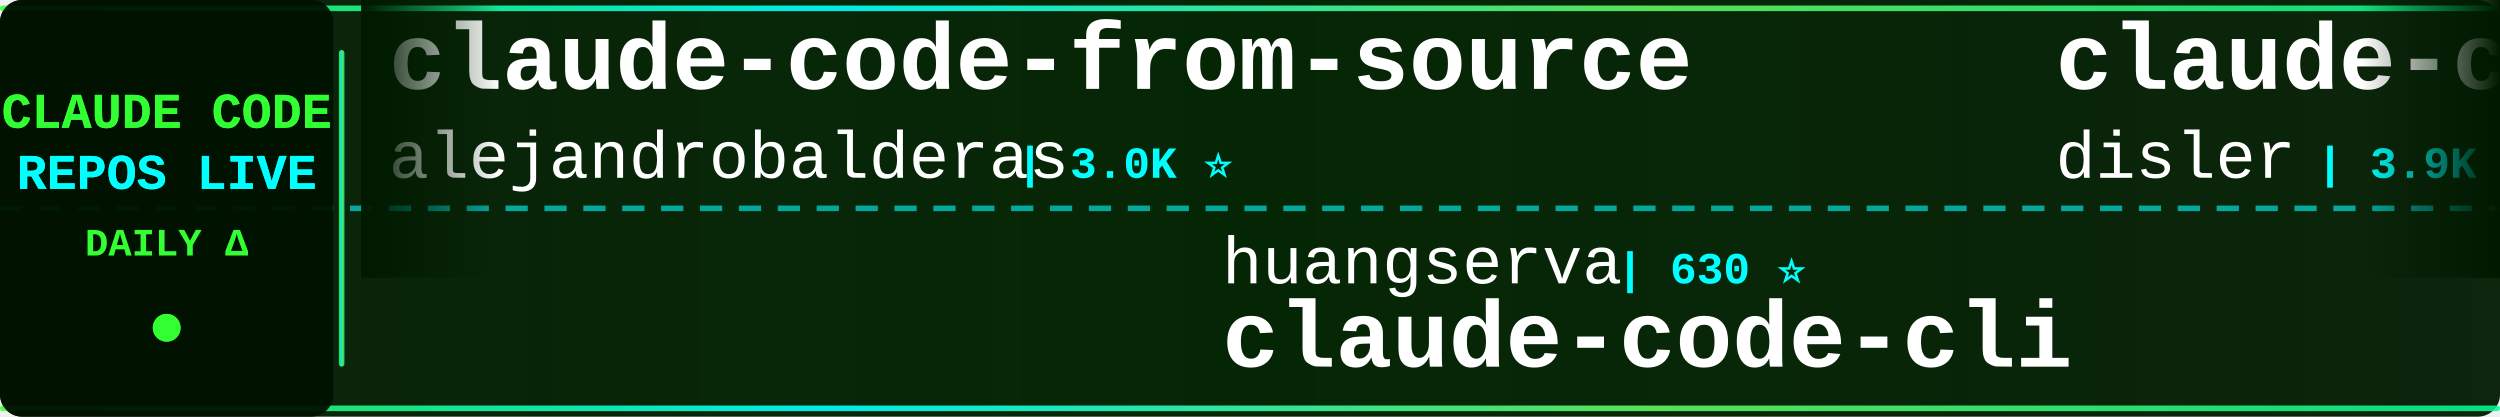
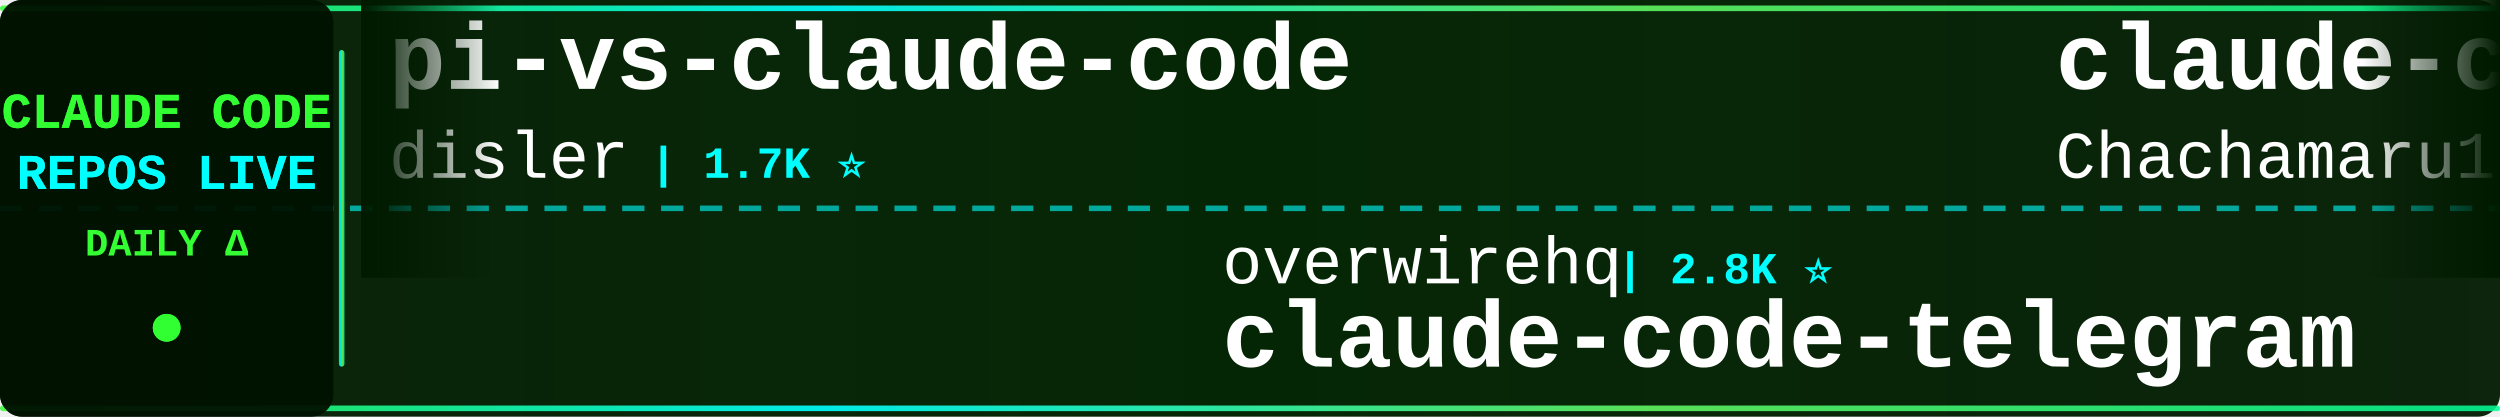
<svg xmlns="http://www.w3.org/2000/svg" width="900" height="150">
  <defs>
    <linearGradient id="tickerBg" x1="0%" y1="0%" x2="100%" y2="0%">
      <stop offset="0%" style="stop-color:#001a00;stop-opacity:0.95" />
      <stop offset="50%" style="stop-color:#002200;stop-opacity:0.98" />
      <stop offset="100%" style="stop-color:#001a00;stop-opacity:0.95" />
    </linearGradient>
    <linearGradient id="borderGrad" x1="0%" y1="0%" x2="100%" y2="0%">
      <stop offset="0%" style="stop-color:#33ff33;stop-opacity:0.85">
        <animate attributeName="stop-opacity" values="0.85;1;0.85" dur="2s" repeatCount="indefinite" />
      </stop>
      <stop offset="33%" style="stop-color:#00ffff;stop-opacity:0.9">
        <animate attributeName="stop-opacity" values="0.9;1;0.9" dur="2.2s" repeatCount="indefinite" />
      </stop>
      <stop offset="66%" style="stop-color:#66ff66;stop-opacity:0.85">
        <animate attributeName="stop-opacity" values="0.85;1;0.85" dur="1.8s" repeatCount="indefinite" />
      </stop>
      <stop offset="100%" style="stop-color:#00ff99;stop-opacity:0.85">
        <animate attributeName="stop-opacity" values="0.85;1;0.85" dur="2s" repeatCount="indefinite" />
      </stop>
    </linearGradient>
    <filter id="textGlow">
      <feGaussianBlur stdDeviation="0.1" result="coloredBlur" />
      <feMerge>
        <feMergeNode in="coloredBlur" />
        <feMergeNode in="SourceGraphic" />
      </feMerge>
    </filter>
    <filter id="metricGlow">
      <feGaussianBlur stdDeviation="0.2" result="coloredBlur" />
      <feMerge>
        <feMergeNode in="coloredBlur" />
        <feMergeNode in="SourceGraphic" />
      </feMerge>
    </filter>
    <linearGradient id="leftFade" x1="0%" y1="0%" x2="100%" y2="0%">
      <stop offset="0%" style="stop-color:#001a00;stop-opacity:1" />
      <stop offset="100%" style="stop-color:#001a00;stop-opacity:0" />
    </linearGradient>
    <linearGradient id="rightFade" x1="0%" y1="0%" x2="100%" y2="0%">
      <stop offset="0%" style="stop-color:#001a00;stop-opacity:0" />
      <stop offset="100%" style="stop-color:#001a00;stop-opacity:1" />
    </linearGradient>
  </defs>
  <rect width="900" height="150" fill="url(#tickerBg)" rx="8" />
  <rect x="0" y="2" width="900" height="2" fill="url(#borderGrad)" rx="1" />
  <rect x="0" y="146" width="900" height="2" fill="url(#borderGrad)" rx="1" />
  <line x1="0" y1="75" x2="900" y2="75" stroke="#00ffff" stroke-width="2" stroke-dasharray="8 6" opacity="0.6" />
  <rect x="0" y="0" width="120" height="150" fill="#001100" opacity="0.95" rx="8" />
  <text x="60" y="46" font-family="'Courier New', monospace" font-size="18" font-weight="bold" fill="#33ff33" text-anchor="middle" filter="url(#textGlow)">
    CLAUDE CODE
  </text>
  <text x="60" y="68" font-family="'Courier New', monospace" font-size="18" font-weight="bold" fill="#00ffff" text-anchor="middle" filter="url(#textGlow)">
    REPOS LIVE
  </text>
  <text x="60" y="92" font-family="'Courier New', monospace" font-size="14" font-weight="bold" fill="#33ff33" text-anchor="middle">
    DAILY Δ
  </text>
  <circle cx="60" cy="118" r="5" fill="#33ff33" filter="url(#metricGlow)">
    <animate attributeName="r" values="4;6;4" dur="1.5s" repeatCount="indefinite" />
    <animate attributeName="opacity" values="0.6;1;0.6" dur="1.5s" repeatCount="indefinite" />
  </circle>
  <rect x="122" y="18" width="2" height="114" fill="url(#borderGrad)" rx="1" />
  <clipPath id="tickerClip">
    <rect x="130" y="0" width="770" height="150" />
  </clipPath>
  <g clip-path="url(#tickerClip)">
    <g id="tickerItems">
      <animateTransform attributeName="transform" attributeType="XML" type="translate" from="0 0" to="-3000 0" dur="54s" repeatCount="indefinite" />
      <g transform="translate(0, 0)">
+         <text x="140" y="32" font-family="'Courier New', monospace" font-size="34" font-weight="bold" fill="#ffffff">pi-vs-claude-code</text>
+         <text x="140" y="64" font-family="'Courier New', monospace" font-size="24" font-weight="normal" fill="#ffffff" opacity="1.0">disler</text>
+         <text x="234" y="64" font-family="'Courier New', monospace" font-size="16" font-weight="bold" fill="#00ffff"> | 1.7K ⭐</text>
+       </g>
+       <g transform="translate(300, 0)">
+         <text x="140" y="102" font-family="'Courier New', monospace" font-size="24" font-weight="normal" fill="#ffffff" opacity="1.0">overwirehq</text>
+         <text x="282" y="102" font-family="'Courier New', monospace" font-size="16" font-weight="bold" fill="#00ffff"> | 2.8K ⭐</text>
+         <text x="140" y="132" font-family="'Courier New', monospace" font-size="34" font-weight="bold" fill="#ffffff">claude-code-telegram</text>
+       </g>
+       <g transform="translate(600, 0)">
+         <text x="140" y="32" font-family="'Courier New', monospace" font-size="34" font-weight="bold" fill="#ffffff">claude-code-harness</text>
+         <text x="140" y="64" font-family="'Courier New', monospace" font-size="24" font-weight="normal" fill="#ffffff" opacity="1.0">Chachamaru127</text>
+         <text x="318" y="64" font-family="'Courier New', monospace" font-size="16" font-weight="bold" fill="#00ffff"> | 3.1K ⭐</text>
+       </g>
+       <g transform="translate(900, 0)">
+         <text x="140" y="102" font-family="'Courier New', monospace" font-size="24" font-weight="normal" fill="#ffffff" opacity="1.0">ponponon</text>
+         <text x="258" y="102" font-family="'Courier New', monospace" font-size="16" font-weight="bold" fill="#00ffff"> | 2.3K ⭐</text>
+         <text x="140" y="132" font-family="'Courier New', monospace" font-size="34" font-weight="bold" fill="#ffffff">claude_code_src</text>
+       </g>
+       <g transform="translate(1200, 0)">
+         <text x="140" y="32" font-family="'Courier New', monospace" font-size="34" font-weight="bold" fill="#ffffff">Claude-Code-Source-Study</text>
+         <text x="140" y="64" font-family="'Courier New', monospace" font-size="24" font-weight="normal" fill="#ffffff" opacity="1.0">luyao618</text>
+         <text x="258" y="64" font-family="'Courier New', monospace" font-size="16" font-weight="bold" fill="#00ffff"> | 1.7K ⭐</text>
+       </g>
+       <g transform="translate(1500, 0)">
+         <text x="140" y="102" font-family="'Courier New', monospace" font-size="24" font-weight="normal" fill="#ffffff" opacity="1.0">anthropics</text>
+         <text x="282" y="102" font-family="'Courier New', monospace" font-size="16" font-weight="bold" fill="#00ffff"> | 6.3K ⭐ +2</text>
+         <text x="140" y="132" font-family="'Courier New', monospace" font-size="34" font-weight="bold" fill="#ffffff">claude-code-security-rev...</text>
+       </g>
+       <g transform="translate(1800, 0)">
        <text x="140" y="32" font-family="'Courier New', monospace" font-size="34" font-weight="bold" fill="#ffffff">claude-code-from-source</text>
        <text x="140" y="64" font-family="'Courier New', monospace" font-size="24" font-weight="normal" fill="#ffffff" opacity="1.0">alejandrobalderas</text>
        <text x="366" y="64" font-family="'Courier New', monospace" font-size="16" font-weight="bold" fill="#00ffff"> | 3.0K ⭐</text>
      </g>
-       <g transform="translate(300, 0)">
-         <text x="140" y="102" font-family="'Courier New', monospace" font-size="24" font-weight="normal" fill="#ffffff" opacity="1.0">huangserva</text>
-         <text x="282" y="102" font-family="'Courier New', monospace" font-size="16" font-weight="bold" fill="#00ffff"> | 630 ⭐</text>
-         <text x="140" y="132" font-family="'Courier New', monospace" font-size="34" font-weight="bold" fill="#ffffff">claude-code-cli</text>
-       </g>
-       <g transform="translate(600, 0)">
-         <text x="140" y="32" font-family="'Courier New', monospace" font-size="34" font-weight="bold" fill="#ffffff">claude-code-hooks-master...</text>
-         <text x="140" y="64" font-family="'Courier New', monospace" font-size="24" font-weight="normal" fill="#ffffff" opacity="1.0">disler</text>
-         <text x="234" y="64" font-family="'Courier New', monospace" font-size="16" font-weight="bold" fill="#00ffff"> | 3.9K ⭐ -1</text>
-       </g>
-       <g transform="translate(900, 0)">
-         <text x="140" y="102" font-family="'Courier New', monospace" font-size="24" font-weight="normal" fill="#ffffff" opacity="1.0">daymade</text>
-         <text x="246" y="102" font-family="'Courier New', monospace" font-size="16" font-weight="bold" fill="#00ffff"> | 1.4K ⭐</text>
-         <text x="140" y="132" font-family="'Courier New', monospace" font-size="34" font-weight="bold" fill="#ffffff">claude-code-skills</text>
-       </g>
-       <g transform="translate(1200, 0)">
-         <text x="140" y="32" font-family="'Courier New', monospace" font-size="34" font-weight="bold" fill="#ffffff">claude-code-source-code</text>
-         <text x="140" y="64" font-family="'Courier New', monospace" font-size="24" font-weight="normal" fill="#ffffff" opacity="1.0">777genius</text>
-         <text x="270" y="64" font-family="'Courier New', monospace" font-size="16" font-weight="bold" fill="#00ffff"> | 932 ⭐</text>
-       </g>
-       <g transform="translate(1500, 0)">
-         <text x="140" y="102" font-family="'Courier New', monospace" font-size="24" font-weight="normal" fill="#ffffff" opacity="1.0">anthropics</text>
-         <text x="282" y="102" font-family="'Courier New', monospace" font-size="16" font-weight="bold" fill="#00ffff"> | 6.3K ⭐ +1</text>
-         <text x="140" y="132" font-family="'Courier New', monospace" font-size="34" font-weight="bold" fill="#ffffff">claude-code-security-rev...</text>
-       </g>
-       <g transform="translate(1800, 0)">
-         <text x="140" y="32" font-family="'Courier New', monospace" font-size="34" font-weight="bold" fill="#ffffff">ClaudeCode-Portable</text>
-         <text x="140" y="64" font-family="'Courier New', monospace" font-size="24" font-weight="normal" fill="#ffffff" opacity="1.0">techjarves</text>
-         <text x="282" y="64" font-family="'Courier New', monospace" font-size="16" font-weight="bold" fill="#00ffff"> | 1.5K ⭐</text>
-       </g>
      <g transform="translate(2100, 0)">
-         <text x="140" y="102" font-family="'Courier New', monospace" font-size="24" font-weight="normal" fill="#ffffff" opacity="1.0">pedrohcgs</text>
-         <text x="270" y="102" font-family="'Courier New', monospace" font-size="16" font-weight="bold" fill="#00ffff"> | 1.6K ⭐</text>
-         <text x="140" y="132" font-family="'Courier New', monospace" font-size="34" font-weight="bold" fill="#ffffff">claude-code-my-workflow</text>
+         <text x="140" y="102" font-family="'Courier New', monospace" font-size="24" font-weight="normal" fill="#ffffff" opacity="1.0">repowise-dev</text>
+         <text x="306" y="102" font-family="'Courier New', monospace" font-size="16" font-weight="bold" fill="#00ffff"> | 1.2K ⭐</text>
+         <text x="140" y="132" font-family="'Courier New', monospace" font-size="34" font-weight="bold" fill="#ffffff">claude-code-prompts</text>
      </g>
      <g transform="translate(2400, 0)">
-         <text x="140" y="32" font-family="'Courier New', monospace" font-size="34" font-weight="bold" fill="#ffffff">collection-claude-code-s...</text>
-         <text x="140" y="64" font-family="'Courier New', monospace" font-size="24" font-weight="normal" fill="#ffffff" opacity="1.0">chauncygu</text>
-         <text x="270" y="64" font-family="'Courier New', monospace" font-size="16" font-weight="bold" fill="#00ffff"> | 2.8K ⭐</text>
+         <text x="140" y="32" font-family="'Courier New', monospace" font-size="34" font-weight="bold" fill="#ffffff">arcads-claude-code</text>
+         <text x="140" y="64" font-family="'Courier New', monospace" font-size="24" font-weight="normal" fill="#ffffff" opacity="1.0">krusemediallc</text>
+         <text x="318" y="64" font-family="'Courier New', monospace" font-size="16" font-weight="bold" fill="#00ffff"> | 1.6K ⭐ +1</text>
      </g>
      <g transform="translate(2700, 0)">
-         <text x="140" y="102" font-family="'Courier New', monospace" font-size="24" font-weight="normal" fill="#ffffff" opacity="1.0">AprilNEA</text>
-         <text x="258" y="102" font-family="'Courier New', monospace" font-size="16" font-weight="bold" fill="#00ffff"> | 393 ⭐</text>
-         <text x="140" y="132" font-family="'Courier New', monospace" font-size="34" font-weight="bold" fill="#ffffff">claude-code-source</text>
+         <text x="140" y="102" font-family="'Courier New', monospace" font-size="24" font-weight="normal" fill="#ffffff" opacity="1.0">Cranot</text>
+         <text x="234" y="102" font-family="'Courier New', monospace" font-size="16" font-weight="bold" fill="#00ffff"> | 2.9K ⭐</text>
+         <text x="140" y="132" font-family="'Courier New', monospace" font-size="34" font-weight="bold" fill="#ffffff">claude-code-guide</text>
      </g>
      <g transform="translate(3000, 0)">
-         <text x="140" y="32" font-family="'Courier New', monospace" font-size="34" font-weight="bold" fill="#ffffff">claude-code-from-source</text>
-         <text x="140" y="64" font-family="'Courier New', monospace" font-size="24" font-weight="normal" fill="#ffffff" opacity="1.0">alejandrobalderas</text>
-         <text x="366" y="64" font-family="'Courier New', monospace" font-size="16" font-weight="bold" fill="#00ffff"> | 3.0K ⭐</text>
+         <text x="140" y="32" font-family="'Courier New', monospace" font-size="34" font-weight="bold" fill="#ffffff">pi-vs-claude-code</text>
+         <text x="140" y="64" font-family="'Courier New', monospace" font-size="24" font-weight="normal" fill="#ffffff" opacity="1.0">disler</text>
+         <text x="234" y="64" font-family="'Courier New', monospace" font-size="16" font-weight="bold" fill="#00ffff"> | 1.7K ⭐</text>
      </g>
      <g transform="translate(3300, 0)">
-         <text x="140" y="102" font-family="'Courier New', monospace" font-size="24" font-weight="normal" fill="#ffffff" opacity="1.0">huangserva</text>
-         <text x="282" y="102" font-family="'Courier New', monospace" font-size="16" font-weight="bold" fill="#00ffff"> | 630 ⭐</text>
-         <text x="140" y="132" font-family="'Courier New', monospace" font-size="34" font-weight="bold" fill="#ffffff">claude-code-cli</text>
+         <text x="140" y="102" font-family="'Courier New', monospace" font-size="24" font-weight="normal" fill="#ffffff" opacity="1.0">overwirehq</text>
+         <text x="282" y="102" font-family="'Courier New', monospace" font-size="16" font-weight="bold" fill="#00ffff"> | 2.8K ⭐</text>
+         <text x="140" y="132" font-family="'Courier New', monospace" font-size="34" font-weight="bold" fill="#ffffff">claude-code-telegram</text>
      </g>
      <g transform="translate(3600, 0)">
-         <text x="140" y="32" font-family="'Courier New', monospace" font-size="34" font-weight="bold" fill="#ffffff">claude-code-hooks-master...</text>
-         <text x="140" y="64" font-family="'Courier New', monospace" font-size="24" font-weight="normal" fill="#ffffff" opacity="1.0">disler</text>
-         <text x="234" y="64" font-family="'Courier New', monospace" font-size="16" font-weight="bold" fill="#00ffff"> | 3.9K ⭐ -1</text>
+         <text x="140" y="32" font-family="'Courier New', monospace" font-size="34" font-weight="bold" fill="#ffffff">claude-code-harness</text>
+         <text x="140" y="64" font-family="'Courier New', monospace" font-size="24" font-weight="normal" fill="#ffffff" opacity="1.0">Chachamaru127</text>
+         <text x="318" y="64" font-family="'Courier New', monospace" font-size="16" font-weight="bold" fill="#00ffff"> | 3.1K ⭐</text>
      </g>
      <g transform="translate(3900, 0)">
-         <text x="140" y="102" font-family="'Courier New', monospace" font-size="24" font-weight="normal" fill="#ffffff" opacity="1.0">daymade</text>
-         <text x="246" y="102" font-family="'Courier New', monospace" font-size="16" font-weight="bold" fill="#00ffff"> | 1.4K ⭐</text>
-         <text x="140" y="132" font-family="'Courier New', monospace" font-size="34" font-weight="bold" fill="#ffffff">claude-code-skills</text>
+         <text x="140" y="102" font-family="'Courier New', monospace" font-size="24" font-weight="normal" fill="#ffffff" opacity="1.0">ponponon</text>
+         <text x="258" y="102" font-family="'Courier New', monospace" font-size="16" font-weight="bold" fill="#00ffff"> | 2.3K ⭐</text>
+         <text x="140" y="132" font-family="'Courier New', monospace" font-size="34" font-weight="bold" fill="#ffffff">claude_code_src</text>
      </g>
    </g>
  </g>
  <rect x="130" y="0" width="50" height="100" fill="url(#leftFade)" />
  <rect x="850" y="0" width="50" height="100" fill="url(#rightFade)" />
</svg>
